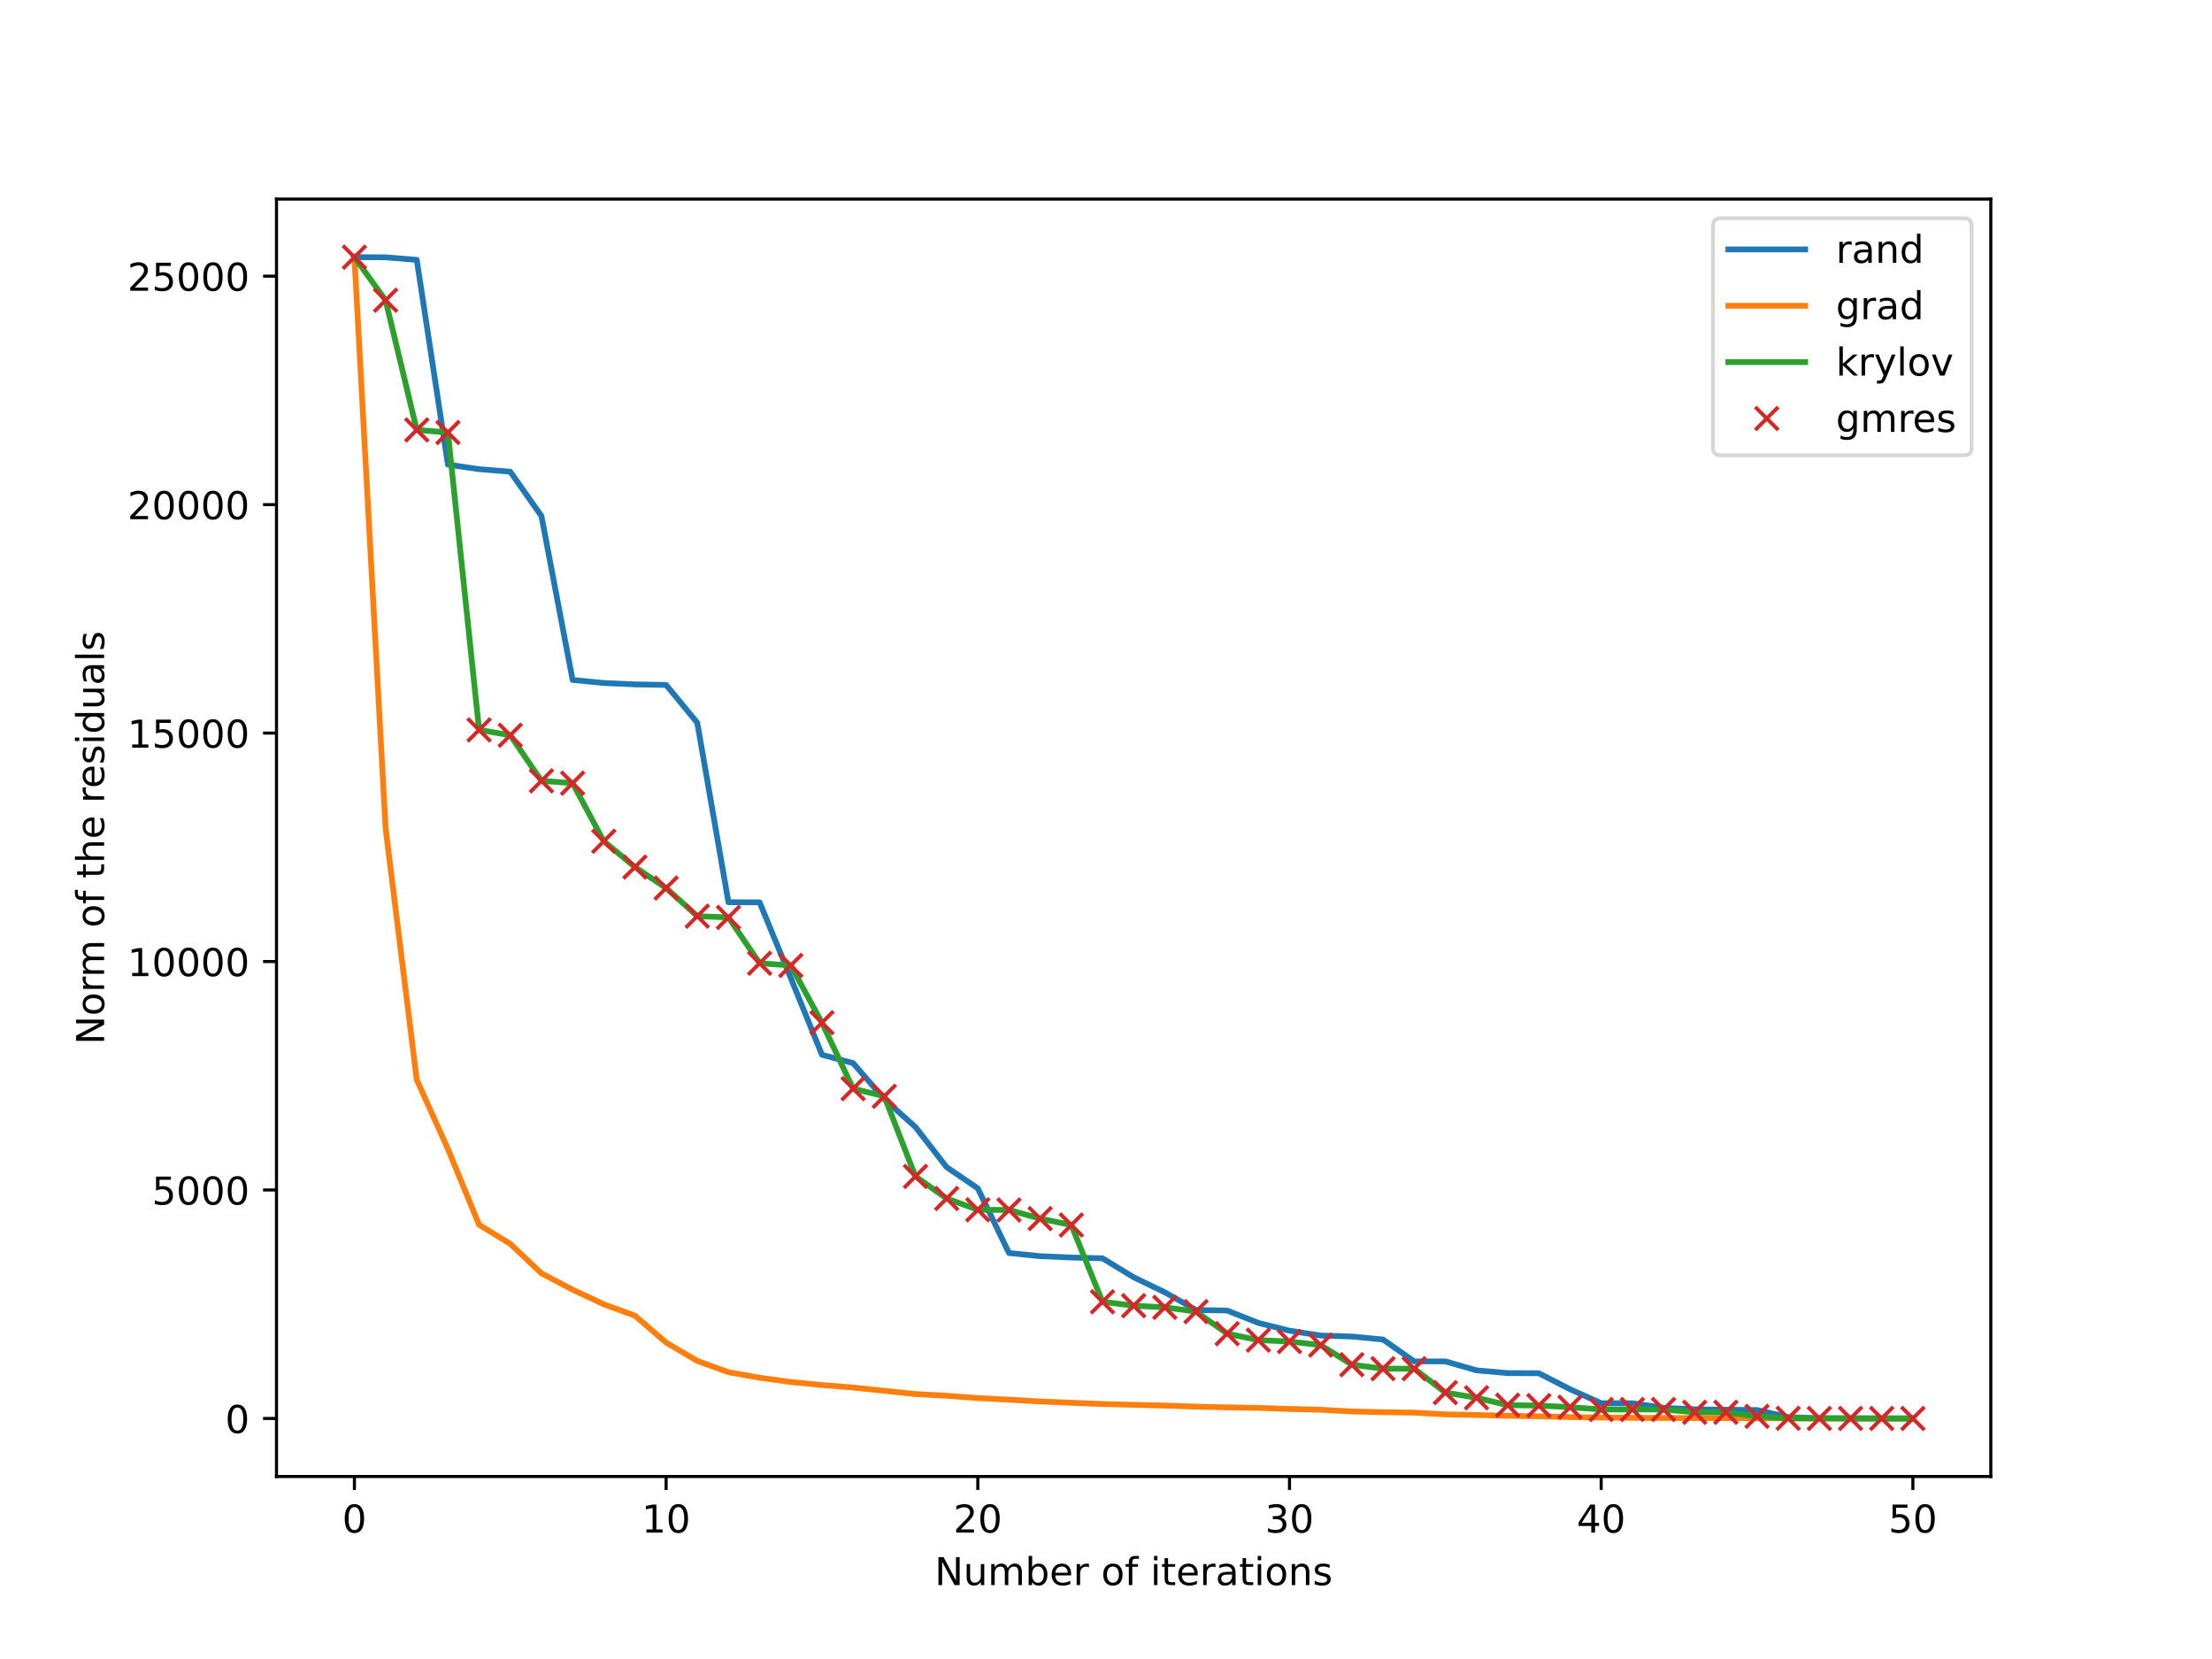
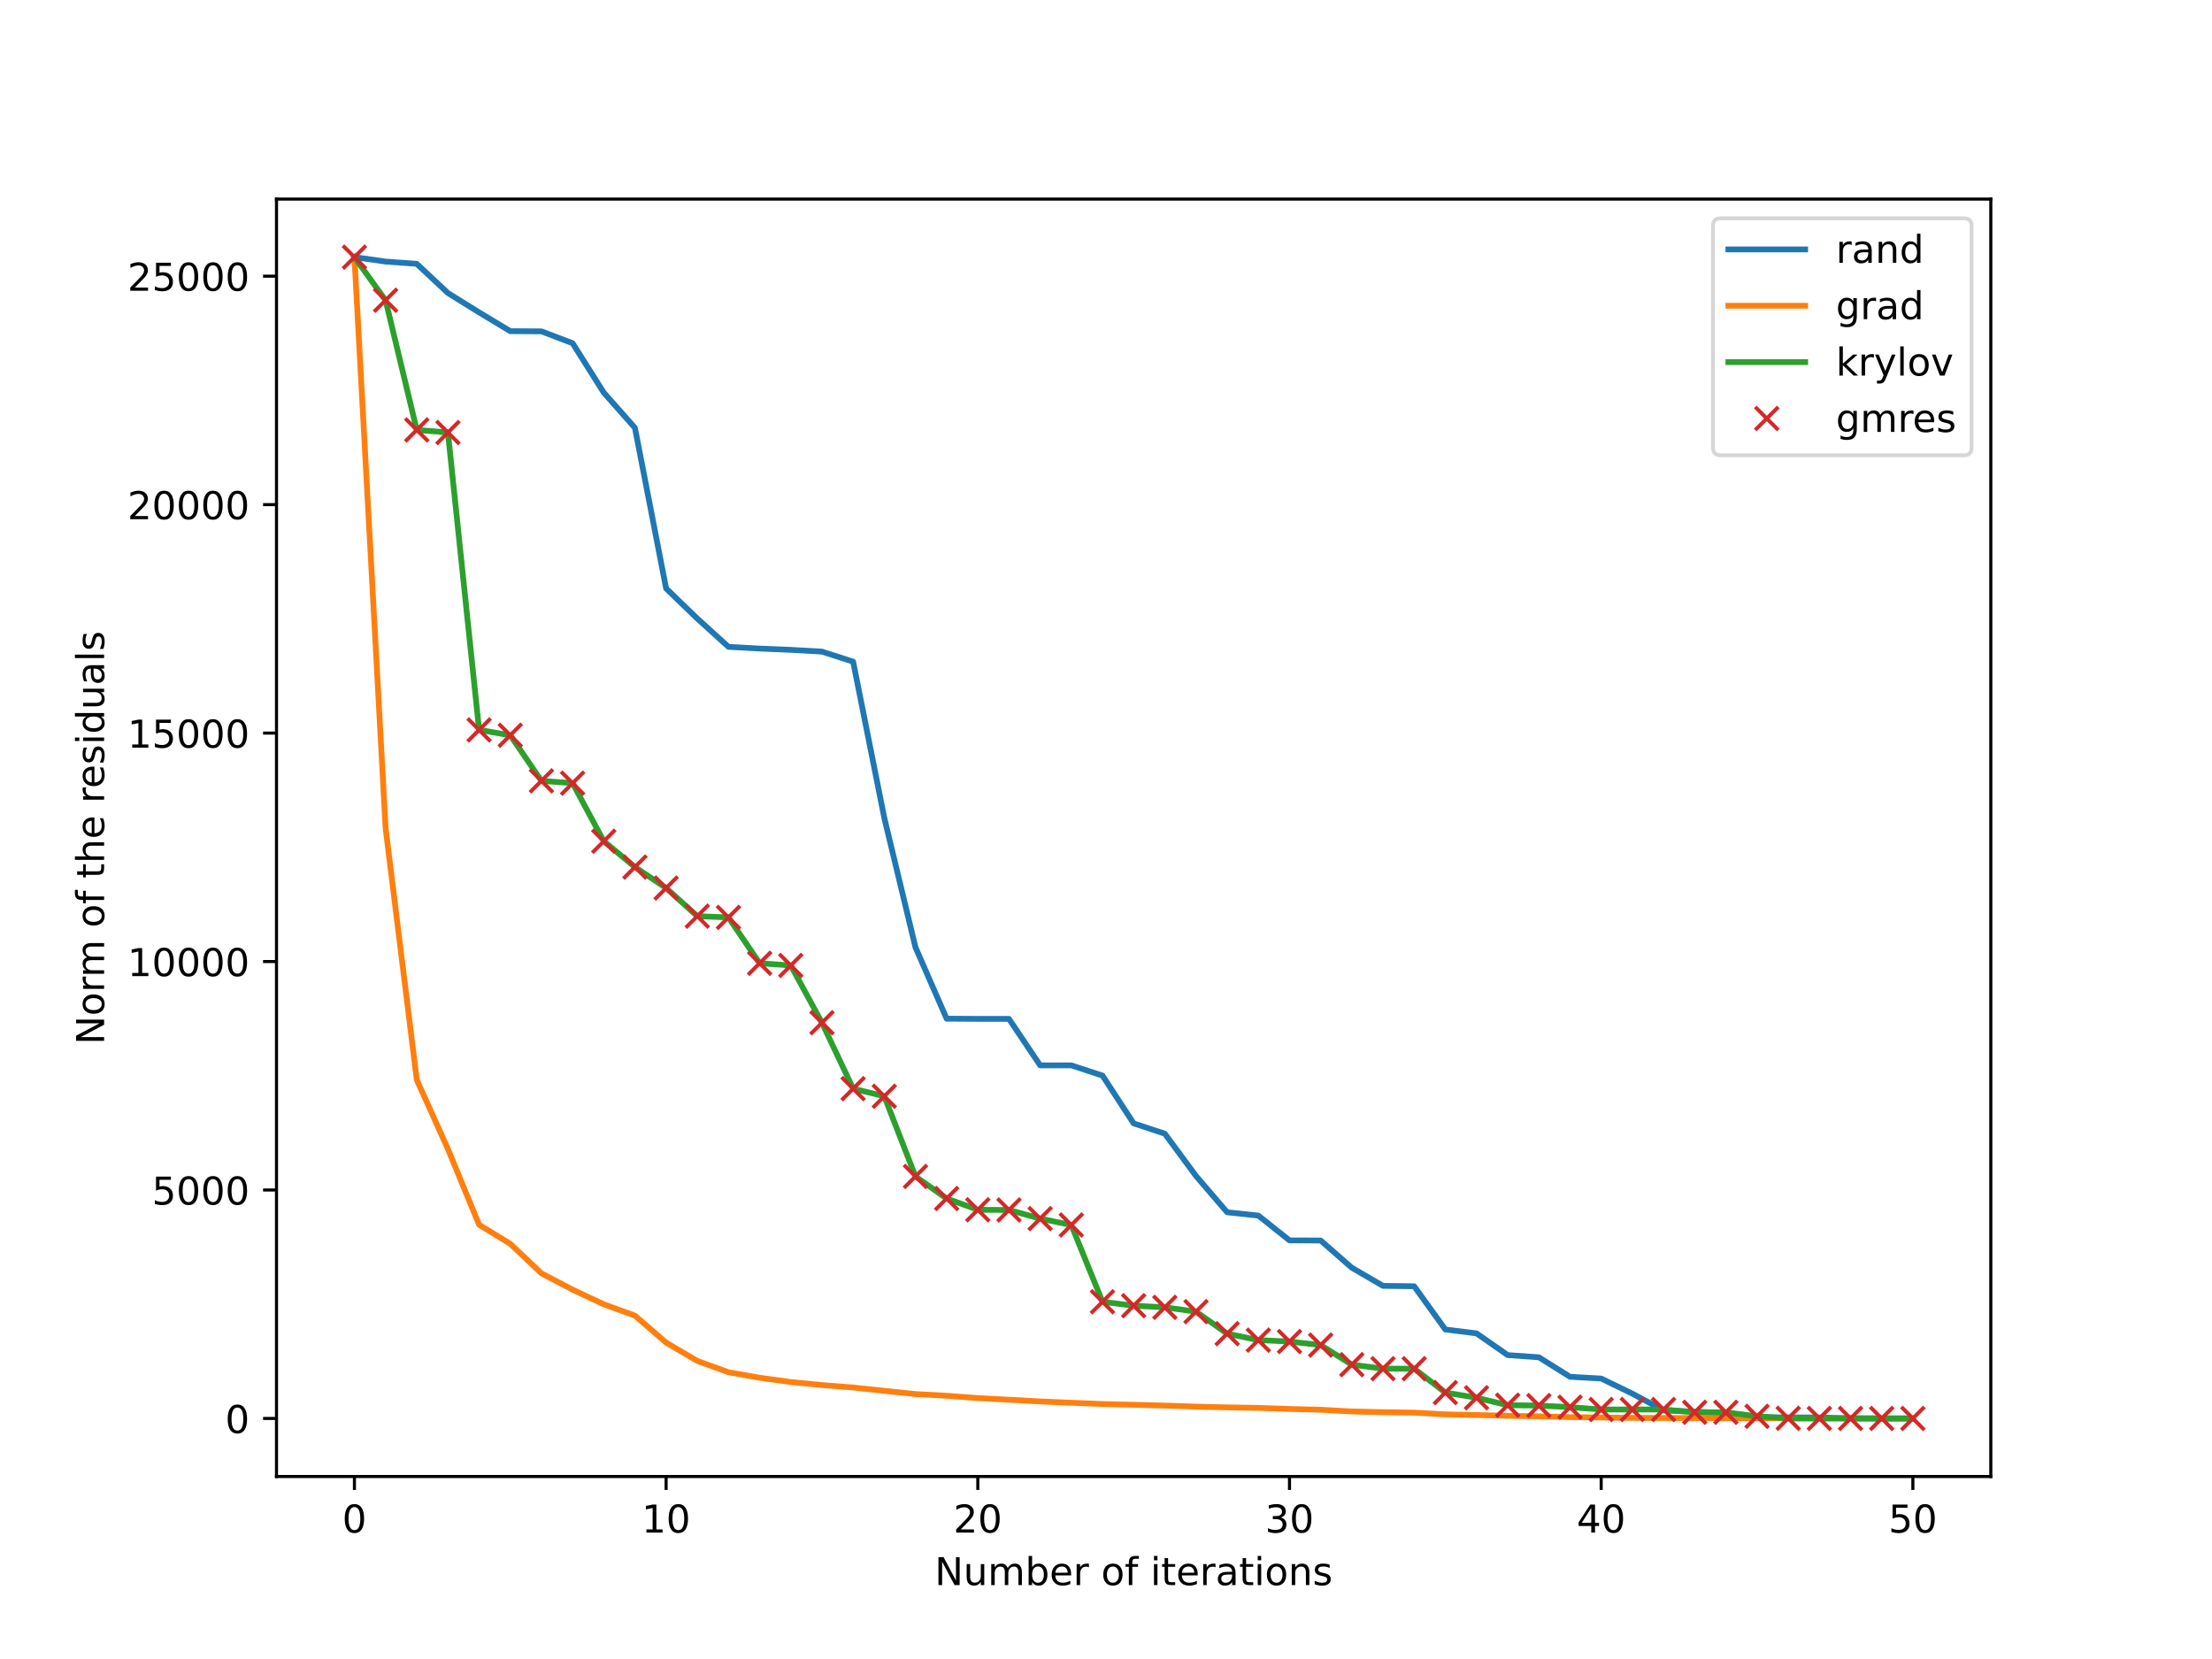
<svg xmlns="http://www.w3.org/2000/svg" xmlns:xlink="http://www.w3.org/1999/xlink" height="432pt" version="1.1" viewBox="0 0 576 432" width="576pt">
  <defs>
    <style type="text/css">*{stroke-linecap:butt;stroke-linejoin:round;}</style>
  </defs>
  <g id="figure_1">
    <g id="patch_1">
      <path d="M 0 432  L 576 432  L 576 0  L 0 0  z " style="fill:#ffffff;" />
    </g>
    <g id="axes_1">
      <g id="patch_2">
        <path d="M 72 384.48  L 518.4 384.48  L 518.4 51.84  L 72 51.84  z " style="fill:#ffffff;" />
      </g>
      <g id="matplotlib.axis_1">
        <g id="xtick_1">
          <g id="line2d_1">
            <defs>
-               <path d="M 0 0  L 0 3.5  " id="mb476e2d92a" style="stroke:#000000;stroke-width:0.8;" />
-             </defs>
-             <g>
-               <use style="stroke:#000000;stroke-width:0.8;" x="92.291" xlink:href="#mb476e2d92a" y="384.48" />
+               <path d="M 0 0  L 0 3.5  " id="m7418f78968" style="stroke:#000000;stroke-width:0.8;" />
+             </defs>
+             <g>
+               <use style="stroke:#000000;stroke-width:0.8;" x="92.291" xlink:href="#m7418f78968" y="384.48" />
            </g>
          </g>
          <g id="text_1">
            <g transform="translate(89.10966 399.0784)scale(0.1 -0.1)">
              <defs>
                <path d="M 2034 4250  Q 1547 4250 1301 3770  Q 1056 3291 1056 2328  Q 1056 1369 1301 889  Q 1547 409 2034 409  Q 2525 409 2770 889  Q 3016 1369 3016 2328  Q 3016 3291 2770 3770  Q 2525 4250 2034 4250  z M 2034 4750  Q 2819 4750 3233 4129  Q 3647 3509 3647 2328  Q 3647 1150 3233 529  Q 2819 -91 2034 -91  Q 1250 -91 836 529  Q 422 1150 422 2328  Q 422 3509 836 4129  Q 1250 4750 2034 4750  z " id="DejaVuSans-30" transform="scale(0.015625)" />
              </defs>
              <use xlink:href="#DejaVuSans-30" />
            </g>
          </g>
        </g>
        <g id="xtick_2">
          <g id="line2d_2">
            <g>
-               <use style="stroke:#000000;stroke-width:0.8;" x="173.455" xlink:href="#mb476e2d92a" y="384.48" />
+               <use style="stroke:#000000;stroke-width:0.8;" x="173.455" xlink:href="#m7418f78968" y="384.48" />
            </g>
          </g>
          <g id="text_2">
            <g transform="translate(167.092 399.0784)scale(0.1 -0.1)">
              <defs>
                <path d="M 794 531  L 1825 531  L 1825 4091  L 703 3866  L 703 4441  L 1819 4666  L 2450 4666  L 2450 531  L 3481 531  L 3481 0  L 794 0  L 794 531  z " id="DejaVuSans-31" transform="scale(0.015625)" />
              </defs>
              <use xlink:href="#DejaVuSans-31" />
              <use x="63.623" xlink:href="#DejaVuSans-30" />
            </g>
          </g>
        </g>
        <g id="xtick_3">
          <g id="line2d_3">
            <g>
-               <use style="stroke:#000000;stroke-width:0.8;" x="254.618" xlink:href="#mb476e2d92a" y="384.48" />
+               <use style="stroke:#000000;stroke-width:0.8;" x="254.618" xlink:href="#m7418f78968" y="384.48" />
            </g>
          </g>
          <g id="text_3">
            <g transform="translate(248.2557 399.0784)scale(0.1 -0.1)">
              <defs>
                <path d="M 1228 531  L 3431 531  L 3431 0  L 469 0  L 469 531  Q 828 903 1448 1529  Q 2069 2156 2228 2338  Q 2531 2678 2651 2914  Q 2772 3150 2772 3378  Q 2772 3750 2511 3984  Q 2250 4219 1831 4219  Q 1534 4219 1204 4116  Q 875 4013 500 3803  L 500 4441  Q 881 4594 1212 4672  Q 1544 4750 1819 4750  Q 2544 4750 2975 4387  Q 3406 4025 3406 3419  Q 3406 3131 3298 2873  Q 3191 2616 2906 2266  Q 2828 2175 2409 1742  Q 1991 1309 1228 531  z " id="DejaVuSans-32" transform="scale(0.015625)" />
              </defs>
              <use xlink:href="#DejaVuSans-32" />
              <use x="63.623" xlink:href="#DejaVuSans-30" />
            </g>
          </g>
        </g>
        <g id="xtick_4">
          <g id="line2d_4">
            <g>
-               <use style="stroke:#000000;stroke-width:0.8;" x="335.782" xlink:href="#mb476e2d92a" y="384.48" />
+               <use style="stroke:#000000;stroke-width:0.8;" x="335.782" xlink:href="#m7418f78968" y="384.48" />
            </g>
          </g>
          <g id="text_4">
            <g transform="translate(329.4193 399.0784)scale(0.1 -0.1)">
              <defs>
                <path d="M 2597 2516  Q 3050 2419 3304 2112  Q 3559 1806 3559 1356  Q 3559 666 3084 287  Q 2609 -91 1734 -91  Q 1441 -91 1130 -33  Q 819 25 488 141  L 488 750  Q 750 597 1062 519  Q 1375 441 1716 441  Q 2309 441 2620 675  Q 2931 909 2931 1356  Q 2931 1769 2642 2001  Q 2353 2234 1838 2234  L 1294 2234  L 1294 2753  L 1863 2753  Q 2328 2753 2575 2939  Q 2822 3125 2822 3475  Q 2822 3834 2567 4026  Q 2313 4219 1838 4219  Q 1578 4219 1281 4162  Q 984 4106 628 3988  L 628 4550  Q 988 4650 1302 4700  Q 1616 4750 1894 4750  Q 2613 4750 3031 4423  Q 3450 4097 3450 3541  Q 3450 3153 3228 2886  Q 3006 2619 2597 2516  z " id="DejaVuSans-33" transform="scale(0.015625)" />
              </defs>
              <use xlink:href="#DejaVuSans-33" />
              <use x="63.623" xlink:href="#DejaVuSans-30" />
            </g>
          </g>
        </g>
        <g id="xtick_5">
          <g id="line2d_5">
            <g>
-               <use style="stroke:#000000;stroke-width:0.8;" x="416.945" xlink:href="#mb476e2d92a" y="384.48" />
+               <use style="stroke:#000000;stroke-width:0.8;" x="416.945" xlink:href="#m7418f78968" y="384.48" />
            </g>
          </g>
          <g id="text_5">
            <g transform="translate(410.583 399.0784)scale(0.1 -0.1)">
              <defs>
                <path d="M 2419 4116  L 825 1625  L 2419 1625  L 2419 4116  z M 2253 4666  L 3047 4666  L 3047 1625  L 3713 1625  L 3713 1100  L 3047 1100  L 3047 0  L 2419 0  L 2419 1100  L 313 1100  L 313 1709  L 2253 4666  z " id="DejaVuSans-34" transform="scale(0.015625)" />
              </defs>
              <use xlink:href="#DejaVuSans-34" />
              <use x="63.623" xlink:href="#DejaVuSans-30" />
            </g>
          </g>
        </g>
        <g id="xtick_6">
          <g id="line2d_6">
            <g>
-               <use style="stroke:#000000;stroke-width:0.8;" x="498.109" xlink:href="#mb476e2d92a" y="384.48" />
+               <use style="stroke:#000000;stroke-width:0.8;" x="498.109" xlink:href="#m7418f78968" y="384.48" />
            </g>
          </g>
          <g id="text_6">
            <g transform="translate(491.7466 399.0784)scale(0.1 -0.1)">
              <defs>
                <path d="M 691 4666  L 3169 4666  L 3169 4134  L 1269 4134  L 1269 2991  Q 1406 3038 1543 3061  Q 1681 3084 1819 3084  Q 2600 3084 3056 2656  Q 3513 2228 3513 1497  Q 3513 744 3044 326  Q 2575 -91 1722 -91  Q 1428 -91 1123 -41  Q 819 9 494 109  L 494 744  Q 775 591 1075 516  Q 1375 441 1709 441  Q 2250 441 2565 725  Q 2881 1009 2881 1497  Q 2881 1984 2565 2268  Q 2250 2553 1709 2553  Q 1456 2553 1204 2497  Q 953 2441 691 2322  L 691 4666  z " id="DejaVuSans-35" transform="scale(0.015625)" />
              </defs>
              <use xlink:href="#DejaVuSans-35" />
              <use x="63.623" xlink:href="#DejaVuSans-30" />
            </g>
          </g>
        </g>
        <g id="text_7">
          <g transform="translate(243.3891 412.7566)scale(0.1 -0.1)">
            <defs>
              <path d="M 628 4666  L 1478 4666  L 3547 763  L 3547 4666  L 4159 4666  L 4159 0  L 3309 0  L 1241 3903  L 1241 0  L 628 0  L 628 4666  z " id="DejaVuSans-4e" transform="scale(0.015625)" />
              <path d="M 544 1381  L 544 3500  L 1119 3500  L 1119 1403  Q 1119 906 1312 657  Q 1506 409 1894 409  Q 2359 409 2629 706  Q 2900 1003 2900 1516  L 2900 3500  L 3475 3500  L 3475 0  L 2900 0  L 2900 538  Q 2691 219 2414 64  Q 2138 -91 1772 -91  Q 1169 -91 856 284  Q 544 659 544 1381  z M 1991 3584  L 1991 3584  z " id="DejaVuSans-75" transform="scale(0.015625)" />
              <path d="M 3328 2828  Q 3544 3216 3844 3400  Q 4144 3584 4550 3584  Q 5097 3584 5394 3201  Q 5691 2819 5691 2113  L 5691 0  L 5113 0  L 5113 2094  Q 5113 2597 4934 2840  Q 4756 3084 4391 3084  Q 3944 3084 3684 2787  Q 3425 2491 3425 1978  L 3425 0  L 2847 0  L 2847 2094  Q 2847 2600 2669 2842  Q 2491 3084 2119 3084  Q 1678 3084 1418 2786  Q 1159 2488 1159 1978  L 1159 0  L 581 0  L 581 3500  L 1159 3500  L 1159 2956  Q 1356 3278 1631 3431  Q 1906 3584 2284 3584  Q 2666 3584 2933 3390  Q 3200 3197 3328 2828  z " id="DejaVuSans-6d" transform="scale(0.015625)" />
              <path d="M 3116 1747  Q 3116 2381 2855 2742  Q 2594 3103 2138 3103  Q 1681 3103 1420 2742  Q 1159 2381 1159 1747  Q 1159 1113 1420 752  Q 1681 391 2138 391  Q 2594 391 2855 752  Q 3116 1113 3116 1747  z M 1159 2969  Q 1341 3281 1617 3432  Q 1894 3584 2278 3584  Q 2916 3584 3314 3078  Q 3713 2572 3713 1747  Q 3713 922 3314 415  Q 2916 -91 2278 -91  Q 1894 -91 1617 61  Q 1341 213 1159 525  L 1159 0  L 581 0  L 581 4863  L 1159 4863  L 1159 2969  z " id="DejaVuSans-62" transform="scale(0.015625)" />
              <path d="M 3597 1894  L 3597 1613  L 953 1613  Q 991 1019 1311 708  Q 1631 397 2203 397  Q 2534 397 2845 478  Q 3156 559 3463 722  L 3463 178  Q 3153 47 2828 -22  Q 2503 -91 2169 -91  Q 1331 -91 842 396  Q 353 884 353 1716  Q 353 2575 817 3079  Q 1281 3584 2069 3584  Q 2775 3584 3186 3129  Q 3597 2675 3597 1894  z M 3022 2063  Q 3016 2534 2758 2815  Q 2500 3097 2075 3097  Q 1594 3097 1305 2825  Q 1016 2553 972 2059  L 3022 2063  z " id="DejaVuSans-65" transform="scale(0.015625)" />
              <path d="M 2631 2963  Q 2534 3019 2420 3045  Q 2306 3072 2169 3072  Q 1681 3072 1420 2755  Q 1159 2438 1159 1844  L 1159 0  L 581 0  L 581 3500  L 1159 3500  L 1159 2956  Q 1341 3275 1631 3429  Q 1922 3584 2338 3584  Q 2397 3584 2469 3576  Q 2541 3569 2628 3553  L 2631 2963  z " id="DejaVuSans-72" transform="scale(0.015625)" />
              <path id="DejaVuSans-20" transform="scale(0.015625)" />
              <path d="M 1959 3097  Q 1497 3097 1228 2736  Q 959 2375 959 1747  Q 959 1119 1226 758  Q 1494 397 1959 397  Q 2419 397 2687 759  Q 2956 1122 2956 1747  Q 2956 2369 2687 2733  Q 2419 3097 1959 3097  z M 1959 3584  Q 2709 3584 3137 3096  Q 3566 2609 3566 1747  Q 3566 888 3137 398  Q 2709 -91 1959 -91  Q 1206 -91 779 398  Q 353 888 353 1747  Q 353 2609 779 3096  Q 1206 3584 1959 3584  z " id="DejaVuSans-6f" transform="scale(0.015625)" />
              <path d="M 2375 4863  L 2375 4384  L 1825 4384  Q 1516 4384 1395 4259  Q 1275 4134 1275 3809  L 1275 3500  L 2222 3500  L 2222 3053  L 1275 3053  L 1275 0  L 697 0  L 697 3053  L 147 3053  L 147 3500  L 697 3500  L 697 3744  Q 697 4328 969 4595  Q 1241 4863 1831 4863  L 2375 4863  z " id="DejaVuSans-66" transform="scale(0.015625)" />
              <path d="M 603 3500  L 1178 3500  L 1178 0  L 603 0  L 603 3500  z M 603 4863  L 1178 4863  L 1178 4134  L 603 4134  L 603 4863  z " id="DejaVuSans-69" transform="scale(0.015625)" />
              <path d="M 1172 4494  L 1172 3500  L 2356 3500  L 2356 3053  L 1172 3053  L 1172 1153  Q 1172 725 1289 603  Q 1406 481 1766 481  L 2356 481  L 2356 0  L 1766 0  Q 1100 0 847 248  Q 594 497 594 1153  L 594 3053  L 172 3053  L 172 3500  L 594 3500  L 594 4494  L 1172 4494  z " id="DejaVuSans-74" transform="scale(0.015625)" />
              <path d="M 2194 1759  Q 1497 1759 1228 1600  Q 959 1441 959 1056  Q 959 750 1161 570  Q 1363 391 1709 391  Q 2188 391 2477 730  Q 2766 1069 2766 1631  L 2766 1759  L 2194 1759  z M 3341 1997  L 3341 0  L 2766 0  L 2766 531  Q 2569 213 2275 61  Q 1981 -91 1556 -91  Q 1019 -91 701 211  Q 384 513 384 1019  Q 384 1609 779 1909  Q 1175 2209 1959 2209  L 2766 2209  L 2766 2266  Q 2766 2663 2505 2880  Q 2244 3097 1772 3097  Q 1472 3097 1187 3025  Q 903 2953 641 2809  L 641 3341  Q 956 3463 1253 3523  Q 1550 3584 1831 3584  Q 2591 3584 2966 3190  Q 3341 2797 3341 1997  z " id="DejaVuSans-61" transform="scale(0.015625)" />
              <path d="M 3513 2113  L 3513 0  L 2938 0  L 2938 2094  Q 2938 2591 2744 2837  Q 2550 3084 2163 3084  Q 1697 3084 1428 2787  Q 1159 2491 1159 1978  L 1159 0  L 581 0  L 581 3500  L 1159 3500  L 1159 2956  Q 1366 3272 1645 3428  Q 1925 3584 2291 3584  Q 2894 3584 3203 3211  Q 3513 2838 3513 2113  z " id="DejaVuSans-6e" transform="scale(0.015625)" />
              <path d="M 2834 3397  L 2834 2853  Q 2591 2978 2328 3040  Q 2066 3103 1784 3103  Q 1356 3103 1142 2972  Q 928 2841 928 2578  Q 928 2378 1081 2264  Q 1234 2150 1697 2047  L 1894 2003  Q 2506 1872 2764 1633  Q 3022 1394 3022 966  Q 3022 478 2636 193  Q 2250 -91 1575 -91  Q 1294 -91 989 -36  Q 684 19 347 128  L 347 722  Q 666 556 975 473  Q 1284 391 1588 391  Q 1994 391 2212 530  Q 2431 669 2431 922  Q 2431 1156 2273 1281  Q 2116 1406 1581 1522  L 1381 1569  Q 847 1681 609 1914  Q 372 2147 372 2553  Q 372 3047 722 3315  Q 1072 3584 1716 3584  Q 2034 3584 2315 3537  Q 2597 3491 2834 3397  z " id="DejaVuSans-73" transform="scale(0.015625)" />
            </defs>
            <use xlink:href="#DejaVuSans-4e" />
            <use x="74.805" xlink:href="#DejaVuSans-75" />
            <use x="138.184" xlink:href="#DejaVuSans-6d" />
            <use x="235.596" xlink:href="#DejaVuSans-62" />
            <use x="299.072" xlink:href="#DejaVuSans-65" />
            <use x="360.596" xlink:href="#DejaVuSans-72" />
            <use x="401.709" xlink:href="#DejaVuSans-20" />
            <use x="433.496" xlink:href="#DejaVuSans-6f" />
            <use x="494.678" xlink:href="#DejaVuSans-66" />
            <use x="529.883" xlink:href="#DejaVuSans-20" />
            <use x="561.67" xlink:href="#DejaVuSans-69" />
            <use x="589.453" xlink:href="#DejaVuSans-74" />
            <use x="628.662" xlink:href="#DejaVuSans-65" />
            <use x="690.186" xlink:href="#DejaVuSans-72" />
            <use x="731.299" xlink:href="#DejaVuSans-61" />
            <use x="792.578" xlink:href="#DejaVuSans-74" />
            <use x="831.787" xlink:href="#DejaVuSans-69" />
            <use x="859.57" xlink:href="#DejaVuSans-6f" />
            <use x="920.752" xlink:href="#DejaVuSans-6e" />
            <use x="984.131" xlink:href="#DejaVuSans-73" />
          </g>
        </g>
      </g>
      <g id="matplotlib.axis_2">
        <g id="ytick_1">
          <g id="line2d_7">
            <defs>
-               <path d="M 0 0  L -3.5 0  " id="m3600cdb260" style="stroke:#000000;stroke-width:0.8;" />
-             </defs>
-             <g>
-               <use style="stroke:#000000;stroke-width:0.8;" x="72" xlink:href="#m3600cdb260" y="369.36" />
+               <path d="M 0 0  L -3.5 0  " id="maf5e8dc23f" style="stroke:#000000;stroke-width:0.8;" />
+             </defs>
+             <g>
+               <use style="stroke:#000000;stroke-width:0.8;" x="72" xlink:href="#maf5e8dc23f" y="369.36" />
            </g>
          </g>
          <g id="text_8">
            <g transform="translate(58.6375 373.1592)scale(0.1 -0.1)">
              <use xlink:href="#DejaVuSans-30" />
            </g>
          </g>
        </g>
        <g id="ytick_2">
          <g id="line2d_8">
            <g>
-               <use style="stroke:#000000;stroke-width:0.8;" x="72" xlink:href="#m3600cdb260" y="309.87" />
+               <use style="stroke:#000000;stroke-width:0.8;" x="72" xlink:href="#maf5e8dc23f" y="309.87" />
            </g>
          </g>
          <g id="text_9">
            <g transform="translate(39.55 313.6691)scale(0.1 -0.1)">
              <use xlink:href="#DejaVuSans-35" />
              <use x="63.623" xlink:href="#DejaVuSans-30" />
              <use x="127.246" xlink:href="#DejaVuSans-30" />
              <use x="190.869" xlink:href="#DejaVuSans-30" />
            </g>
          </g>
        </g>
        <g id="ytick_3">
          <g id="line2d_9">
            <g>
-               <use style="stroke:#000000;stroke-width:0.8;" x="72" xlink:href="#m3600cdb260" y="250.38" />
+               <use style="stroke:#000000;stroke-width:0.8;" x="72" xlink:href="#maf5e8dc23f" y="250.38" />
            </g>
          </g>
          <g id="text_10">
            <g transform="translate(33.1875 254.179)scale(0.1 -0.1)">
              <use xlink:href="#DejaVuSans-31" />
              <use x="63.623" xlink:href="#DejaVuSans-30" />
              <use x="127.246" xlink:href="#DejaVuSans-30" />
              <use x="190.869" xlink:href="#DejaVuSans-30" />
              <use x="254.492" xlink:href="#DejaVuSans-30" />
            </g>
          </g>
        </g>
        <g id="ytick_4">
          <g id="line2d_10">
            <g>
-               <use style="stroke:#000000;stroke-width:0.8;" x="72" xlink:href="#m3600cdb260" y="190.89" />
+               <use style="stroke:#000000;stroke-width:0.8;" x="72" xlink:href="#maf5e8dc23f" y="190.89" />
            </g>
          </g>
          <g id="text_11">
            <g transform="translate(33.1875 194.6889)scale(0.1 -0.1)">
              <use xlink:href="#DejaVuSans-31" />
              <use x="63.623" xlink:href="#DejaVuSans-35" />
              <use x="127.246" xlink:href="#DejaVuSans-30" />
              <use x="190.869" xlink:href="#DejaVuSans-30" />
              <use x="254.492" xlink:href="#DejaVuSans-30" />
            </g>
          </g>
        </g>
        <g id="ytick_5">
          <g id="line2d_11">
            <g>
-               <use style="stroke:#000000;stroke-width:0.8;" x="72" xlink:href="#m3600cdb260" y="131.4" />
+               <use style="stroke:#000000;stroke-width:0.8;" x="72" xlink:href="#maf5e8dc23f" y="131.4" />
            </g>
          </g>
          <g id="text_12">
            <g transform="translate(33.1875 135.1988)scale(0.1 -0.1)">
              <use xlink:href="#DejaVuSans-32" />
              <use x="63.623" xlink:href="#DejaVuSans-30" />
              <use x="127.246" xlink:href="#DejaVuSans-30" />
              <use x="190.869" xlink:href="#DejaVuSans-30" />
              <use x="254.492" xlink:href="#DejaVuSans-30" />
            </g>
          </g>
        </g>
        <g id="ytick_6">
          <g id="line2d_12">
            <g>
-               <use style="stroke:#000000;stroke-width:0.8;" x="72" xlink:href="#m3600cdb260" y="71.909" />
+               <use style="stroke:#000000;stroke-width:0.8;" x="72" xlink:href="#maf5e8dc23f" y="71.909" />
            </g>
          </g>
          <g id="text_13">
            <g transform="translate(33.1875 75.70866)scale(0.1 -0.1)">
              <use xlink:href="#DejaVuSans-32" />
              <use x="63.623" xlink:href="#DejaVuSans-35" />
              <use x="127.246" xlink:href="#DejaVuSans-30" />
              <use x="190.869" xlink:href="#DejaVuSans-30" />
              <use x="254.492" xlink:href="#DejaVuSans-30" />
            </g>
          </g>
        </g>
        <g id="text_14">
          <g transform="translate(27.10781 272.0045)rotate(-90)scale(0.1 -0.1)">
            <defs>
              <path d="M 3513 2113  L 3513 0  L 2938 0  L 2938 2094  Q 2938 2591 2744 2837  Q 2550 3084 2163 3084  Q 1697 3084 1428 2787  Q 1159 2491 1159 1978  L 1159 0  L 581 0  L 581 4863  L 1159 4863  L 1159 2956  Q 1366 3272 1645 3428  Q 1925 3584 2291 3584  Q 2894 3584 3203 3211  Q 3513 2838 3513 2113  z " id="DejaVuSans-68" transform="scale(0.015625)" />
              <path d="M 2906 2969  L 2906 4863  L 3481 4863  L 3481 0  L 2906 0  L 2906 525  Q 2725 213 2448 61  Q 2172 -91 1784 -91  Q 1150 -91 751 415  Q 353 922 353 1747  Q 353 2572 751 3078  Q 1150 3584 1784 3584  Q 2172 3584 2448 3432  Q 2725 3281 2906 2969  z M 947 1747  Q 947 1113 1208 752  Q 1469 391 1925 391  Q 2381 391 2643 752  Q 2906 1113 2906 1747  Q 2906 2381 2643 2742  Q 2381 3103 1925 3103  Q 1469 3103 1208 2742  Q 947 2381 947 1747  z " id="DejaVuSans-64" transform="scale(0.015625)" />
              <path d="M 603 4863  L 1178 4863  L 1178 0  L 603 0  L 603 4863  z " id="DejaVuSans-6c" transform="scale(0.015625)" />
            </defs>
            <use xlink:href="#DejaVuSans-4e" />
            <use x="74.805" xlink:href="#DejaVuSans-6f" />
            <use x="135.986" xlink:href="#DejaVuSans-72" />
            <use x="175.35" xlink:href="#DejaVuSans-6d" />
            <use x="272.762" xlink:href="#DejaVuSans-20" />
            <use x="304.549" xlink:href="#DejaVuSans-6f" />
            <use x="365.73" xlink:href="#DejaVuSans-66" />
            <use x="400.936" xlink:href="#DejaVuSans-20" />
            <use x="432.723" xlink:href="#DejaVuSans-74" />
            <use x="471.932" xlink:href="#DejaVuSans-68" />
            <use x="535.311" xlink:href="#DejaVuSans-65" />
            <use x="596.834" xlink:href="#DejaVuSans-20" />
            <use x="628.621" xlink:href="#DejaVuSans-72" />
            <use x="667.484" xlink:href="#DejaVuSans-65" />
            <use x="729.008" xlink:href="#DejaVuSans-73" />
            <use x="781.107" xlink:href="#DejaVuSans-69" />
            <use x="808.891" xlink:href="#DejaVuSans-64" />
            <use x="872.367" xlink:href="#DejaVuSans-75" />
            <use x="935.746" xlink:href="#DejaVuSans-61" />
            <use x="997.025" xlink:href="#DejaVuSans-6c" />
            <use x="1024.809" xlink:href="#DejaVuSans-73" />
          </g>
        </g>
      </g>
      <g id="line2d_13">
-         <path clip-path="url(#p8746eb2e55)" d="M 92.291 66.96  L 100.407 67.005  L 108.524 67.669  L 116.64 120.985  L 124.756 122.169  L 132.873 122.83  L 140.989 134.368  L 149.105 177.053  L 157.222 177.851  L 165.338 178.212  L 173.455 178.352  L 181.571 188.206  L 189.687 234.936  L 197.804 234.973  L 205.92 254.683  L 214.036 274.666  L 222.153 276.838  L 230.269 286.216  L 238.385 293.477  L 246.502 303.929  L 254.618 309.451  L 262.735 326.279  L 270.851 327.105  L 278.967 327.458  L 287.084 327.658  L 295.2 332.596  L 303.316 336.516  L 311.433 341.122  L 319.549 341.267  L 327.665 344.484  L 335.782 346.51  L 343.898 347.777  L 352.015 348.033  L 360.131 348.802  L 368.247 354.498  L 376.364 354.5  L 384.48 356.839  L 392.596 357.553  L 400.713 357.592  L 408.829 361.756  L 416.945 365.396  L 425.062 365.403  L 433.178 366.594  L 441.295 366.987  L 449.411 367.092  L 457.527 367.171  L 465.644 369.018  L 473.76 369.292  L 481.876 369.319  L 489.993 369.36  L 498.109 369.36  " style="fill:none;stroke:#1f77b4;stroke-linecap:square;stroke-width:1.5;" />
+         <path clip-path="url(#pbd063b8279)" d="M 92.291 66.96  L 100.407 68.112  L 108.524 68.699  L 116.64 76.307  L 124.756 81.347  L 132.873 86.236  L 140.989 86.287  L 149.105 89.372  L 157.222 102.244  L 165.338 111.409  L 173.455 153.237  L 181.571 161.069  L 189.687 168.435  L 197.804 168.885  L 205.92 169.218  L 214.036 169.678  L 222.153 172.294  L 230.269 212.974  L 238.385 246.677  L 246.502 265.262  L 254.618 265.309  L 262.735 265.315  L 270.851 277.413  L 278.967 277.422  L 287.084 280.075  L 295.2 292.531  L 303.316 295.21  L 311.433 306.216  L 319.549 315.679  L 327.665 316.536  L 335.782 322.991  L 343.898 323.025  L 352.015 330.121  L 360.131 334.836  L 368.247 334.938  L 376.364 346.2  L 384.48 347.207  L 392.596 352.86  L 400.713 353.432  L 408.829 358.514  L 416.945 358.968  L 425.062 362.904  L 433.178 367.256  L 441.295 367.627  L 449.411 367.926  L 457.527 369.062  L 465.644 369.091  L 473.76 369.111  L 481.876 369.318  L 489.993 369.36  L 498.109 369.36  " style="fill:none;stroke:#1f77b4;stroke-linecap:square;stroke-width:1.5;" />
      </g>
      <g id="line2d_14">
-         <path clip-path="url(#p8746eb2e55)" d="M 92.291 66.96  L 100.407 215.628  L 108.524 281.173  L 116.64 299.203  L 124.756 318.926  L 132.873 323.887  L 140.989 331.574  L 149.105 335.824  L 157.222 339.635  L 165.338 342.589  L 173.455 349.61  L 181.571 354.382  L 189.687 357.324  L 197.804 358.756  L 205.92 359.879  L 214.036 360.663  L 222.153 361.306  L 230.269 362.164  L 238.385 363.01  L 246.502 363.456  L 254.618 364.052  L 262.735 364.483  L 270.851 364.929  L 278.967 365.276  L 287.084 365.603  L 295.2 365.805  L 303.316 366.01  L 311.433 366.282  L 319.549 366.473  L 327.665 366.609  L 335.782 366.895  L 343.898 367.094  L 352.015 367.541  L 360.131 367.729  L 368.247 367.844  L 376.364 368.301  L 384.48 368.461  L 392.596 368.666  L 400.713 368.805  L 408.829 369.02  L 416.945 369.114  L 425.062 369.202  L 433.178 369.24  L 441.295 369.253  L 449.411 369.275  L 457.527 369.324  L 465.644 369.327  L 473.76 369.355  L 481.876 369.359  L 489.993 369.36  L 498.109 369.36  " style="fill:none;stroke:#ff7f0e;stroke-linecap:square;stroke-width:1.5;" />
+         <path clip-path="url(#pbd063b8279)" d="M 92.291 66.96  L 100.407 215.628  L 108.524 281.173  L 116.64 299.203  L 124.756 318.926  L 132.873 323.887  L 140.989 331.574  L 149.105 335.824  L 157.222 339.635  L 165.338 342.589  L 173.455 349.61  L 181.571 354.382  L 189.687 357.324  L 197.804 358.756  L 205.92 359.879  L 214.036 360.663  L 222.153 361.306  L 230.269 362.164  L 238.385 363.01  L 246.502 363.456  L 254.618 364.052  L 262.735 364.483  L 270.851 364.929  L 278.967 365.276  L 287.084 365.603  L 295.2 365.805  L 303.316 366.01  L 311.433 366.282  L 319.549 366.473  L 327.665 366.609  L 335.782 366.895  L 343.898 367.094  L 352.015 367.541  L 360.131 367.729  L 368.247 367.844  L 376.364 368.301  L 384.48 368.461  L 392.596 368.666  L 400.713 368.805  L 408.829 369.02  L 416.945 369.114  L 425.062 369.202  L 433.178 369.24  L 441.295 369.253  L 449.411 369.275  L 457.527 369.324  L 465.644 369.327  L 473.76 369.355  L 481.876 369.359  L 489.993 369.36  L 498.109 369.36  " style="fill:none;stroke:#ff7f0e;stroke-linecap:square;stroke-width:1.5;" />
      </g>
      <g id="line2d_15">
-         <path clip-path="url(#p8746eb2e55)" d="M 92.291 66.96  L 100.407 78.183  L 108.524 111.953  L 116.64 112.626  L 124.756 190.071  L 132.873 191.455  L 140.989 203.333  L 149.105 203.934  L 157.222 219.055  L 165.338 225.774  L 173.455 231.244  L 181.571 238.569  L 189.687 238.888  L 197.804 250.822  L 205.92 251.403  L 214.036 266.314  L 222.153 283.486  L 230.269 285.46  L 238.385 306.343  L 246.502 312.091  L 254.618 315.026  L 262.735 315.073  L 270.851 317.324  L 278.967 318.99  L 287.084 338.981  L 295.2 340  L 303.316 340.426  L 311.433 341.547  L 319.549 347.283  L 327.665 348.964  L 335.782 349.333  L 343.898 350.258  L 352.015 355.358  L 360.131 356.402  L 368.247 356.402  L 376.364 362.622  L 384.48 363.971  L 392.596 365.905  L 400.713 366.008  L 408.829 366.426  L 416.945 367.024  L 425.062 367.027  L 433.178 367.035  L 441.295 367.756  L 449.411 367.76  L 457.527 368.808  L 465.644 369.319  L 473.76 369.353  L 481.876 369.357  L 489.993 369.36  L 498.109 369.36  " style="fill:none;stroke:#2ca02c;stroke-linecap:square;stroke-width:1.5;" />
+         <path clip-path="url(#pbd063b8279)" d="M 92.291 66.96  L 100.407 78.183  L 108.524 111.953  L 116.64 112.626  L 124.756 190.071  L 132.873 191.455  L 140.989 203.333  L 149.105 203.934  L 157.222 219.055  L 165.338 225.774  L 173.455 231.244  L 181.571 238.569  L 189.687 238.888  L 197.804 250.822  L 205.92 251.403  L 214.036 266.314  L 222.153 283.486  L 230.269 285.46  L 238.385 306.343  L 246.502 312.091  L 254.618 315.026  L 262.735 315.073  L 270.851 317.324  L 278.967 318.99  L 287.084 338.981  L 295.2 340  L 303.316 340.426  L 311.433 341.547  L 319.549 347.283  L 327.665 348.964  L 335.782 349.333  L 343.898 350.258  L 352.015 355.358  L 360.131 356.402  L 368.247 356.402  L 376.364 362.622  L 384.48 363.971  L 392.596 365.905  L 400.713 366.008  L 408.829 366.426  L 416.945 367.024  L 425.062 367.027  L 433.178 367.035  L 441.295 367.756  L 449.411 367.76  L 457.527 368.808  L 465.644 369.319  L 473.76 369.353  L 481.876 369.357  L 489.993 369.36  L 498.109 369.36  " style="fill:none;stroke:#2ca02c;stroke-linecap:square;stroke-width:1.5;" />
      </g>
      <g id="line2d_16">
        <defs>
-           <path d="M -3 3  L 3 -3  M -3 -3  L 3 3  " id="m1e369f9e51" style="stroke:#d62728;" />
+           <path d="M -3 3  L 3 -3  M -3 -3  L 3 3  " id="mb717958a85" style="stroke:#d62728;" />
        </defs>
-         <g clip-path="url(#p8746eb2e55)">
-           <use style="fill:#d62728;stroke:#d62728;" x="92.291" xlink:href="#m1e369f9e51" y="66.96" />
-           <use style="fill:#d62728;stroke:#d62728;" x="100.407" xlink:href="#m1e369f9e51" y="78.183" />
-           <use style="fill:#d62728;stroke:#d62728;" x="108.524" xlink:href="#m1e369f9e51" y="111.953" />
-           <use style="fill:#d62728;stroke:#d62728;" x="116.64" xlink:href="#m1e369f9e51" y="112.626" />
-           <use style="fill:#d62728;stroke:#d62728;" x="124.756" xlink:href="#m1e369f9e51" y="190.071" />
-           <use style="fill:#d62728;stroke:#d62728;" x="132.873" xlink:href="#m1e369f9e51" y="191.455" />
-           <use style="fill:#d62728;stroke:#d62728;" x="140.989" xlink:href="#m1e369f9e51" y="203.333" />
-           <use style="fill:#d62728;stroke:#d62728;" x="149.105" xlink:href="#m1e369f9e51" y="203.934" />
-           <use style="fill:#d62728;stroke:#d62728;" x="157.222" xlink:href="#m1e369f9e51" y="219.055" />
-           <use style="fill:#d62728;stroke:#d62728;" x="165.338" xlink:href="#m1e369f9e51" y="225.774" />
-           <use style="fill:#d62728;stroke:#d62728;" x="173.455" xlink:href="#m1e369f9e51" y="231.244" />
-           <use style="fill:#d62728;stroke:#d62728;" x="181.571" xlink:href="#m1e369f9e51" y="238.569" />
-           <use style="fill:#d62728;stroke:#d62728;" x="189.687" xlink:href="#m1e369f9e51" y="238.888" />
-           <use style="fill:#d62728;stroke:#d62728;" x="197.804" xlink:href="#m1e369f9e51" y="250.822" />
-           <use style="fill:#d62728;stroke:#d62728;" x="205.92" xlink:href="#m1e369f9e51" y="251.403" />
-           <use style="fill:#d62728;stroke:#d62728;" x="214.036" xlink:href="#m1e369f9e51" y="266.314" />
-           <use style="fill:#d62728;stroke:#d62728;" x="222.153" xlink:href="#m1e369f9e51" y="283.486" />
-           <use style="fill:#d62728;stroke:#d62728;" x="230.269" xlink:href="#m1e369f9e51" y="285.46" />
-           <use style="fill:#d62728;stroke:#d62728;" x="238.385" xlink:href="#m1e369f9e51" y="306.343" />
-           <use style="fill:#d62728;stroke:#d62728;" x="246.502" xlink:href="#m1e369f9e51" y="312.091" />
-           <use style="fill:#d62728;stroke:#d62728;" x="254.618" xlink:href="#m1e369f9e51" y="315.026" />
-           <use style="fill:#d62728;stroke:#d62728;" x="262.735" xlink:href="#m1e369f9e51" y="315.073" />
-           <use style="fill:#d62728;stroke:#d62728;" x="270.851" xlink:href="#m1e369f9e51" y="317.324" />
-           <use style="fill:#d62728;stroke:#d62728;" x="278.967" xlink:href="#m1e369f9e51" y="318.99" />
-           <use style="fill:#d62728;stroke:#d62728;" x="287.084" xlink:href="#m1e369f9e51" y="338.981" />
-           <use style="fill:#d62728;stroke:#d62728;" x="295.2" xlink:href="#m1e369f9e51" y="340" />
-           <use style="fill:#d62728;stroke:#d62728;" x="303.316" xlink:href="#m1e369f9e51" y="340.426" />
-           <use style="fill:#d62728;stroke:#d62728;" x="311.433" xlink:href="#m1e369f9e51" y="341.547" />
-           <use style="fill:#d62728;stroke:#d62728;" x="319.549" xlink:href="#m1e369f9e51" y="347.283" />
-           <use style="fill:#d62728;stroke:#d62728;" x="327.665" xlink:href="#m1e369f9e51" y="348.964" />
-           <use style="fill:#d62728;stroke:#d62728;" x="335.782" xlink:href="#m1e369f9e51" y="349.333" />
-           <use style="fill:#d62728;stroke:#d62728;" x="343.898" xlink:href="#m1e369f9e51" y="350.258" />
-           <use style="fill:#d62728;stroke:#d62728;" x="352.015" xlink:href="#m1e369f9e51" y="355.358" />
-           <use style="fill:#d62728;stroke:#d62728;" x="360.131" xlink:href="#m1e369f9e51" y="356.402" />
-           <use style="fill:#d62728;stroke:#d62728;" x="368.247" xlink:href="#m1e369f9e51" y="356.402" />
-           <use style="fill:#d62728;stroke:#d62728;" x="376.364" xlink:href="#m1e369f9e51" y="362.622" />
-           <use style="fill:#d62728;stroke:#d62728;" x="384.48" xlink:href="#m1e369f9e51" y="363.971" />
-           <use style="fill:#d62728;stroke:#d62728;" x="392.596" xlink:href="#m1e369f9e51" y="365.905" />
-           <use style="fill:#d62728;stroke:#d62728;" x="400.713" xlink:href="#m1e369f9e51" y="366.008" />
-           <use style="fill:#d62728;stroke:#d62728;" x="408.829" xlink:href="#m1e369f9e51" y="366.426" />
-           <use style="fill:#d62728;stroke:#d62728;" x="416.945" xlink:href="#m1e369f9e51" y="367.024" />
-           <use style="fill:#d62728;stroke:#d62728;" x="425.062" xlink:href="#m1e369f9e51" y="367.027" />
-           <use style="fill:#d62728;stroke:#d62728;" x="433.178" xlink:href="#m1e369f9e51" y="367.035" />
-           <use style="fill:#d62728;stroke:#d62728;" x="441.295" xlink:href="#m1e369f9e51" y="367.756" />
-           <use style="fill:#d62728;stroke:#d62728;" x="449.411" xlink:href="#m1e369f9e51" y="367.76" />
-           <use style="fill:#d62728;stroke:#d62728;" x="457.527" xlink:href="#m1e369f9e51" y="368.808" />
-           <use style="fill:#d62728;stroke:#d62728;" x="465.644" xlink:href="#m1e369f9e51" y="369.319" />
-           <use style="fill:#d62728;stroke:#d62728;" x="473.76" xlink:href="#m1e369f9e51" y="369.353" />
-           <use style="fill:#d62728;stroke:#d62728;" x="481.876" xlink:href="#m1e369f9e51" y="369.357" />
-           <use style="fill:#d62728;stroke:#d62728;" x="489.993" xlink:href="#m1e369f9e51" y="369.36" />
-           <use style="fill:#d62728;stroke:#d62728;" x="498.109" xlink:href="#m1e369f9e51" y="369.36" />
+         <g clip-path="url(#pbd063b8279)">
+           <use style="fill:#d62728;stroke:#d62728;" x="92.291" xlink:href="#mb717958a85" y="66.96" />
+           <use style="fill:#d62728;stroke:#d62728;" x="100.407" xlink:href="#mb717958a85" y="78.183" />
+           <use style="fill:#d62728;stroke:#d62728;" x="108.524" xlink:href="#mb717958a85" y="111.953" />
+           <use style="fill:#d62728;stroke:#d62728;" x="116.64" xlink:href="#mb717958a85" y="112.626" />
+           <use style="fill:#d62728;stroke:#d62728;" x="124.756" xlink:href="#mb717958a85" y="190.071" />
+           <use style="fill:#d62728;stroke:#d62728;" x="132.873" xlink:href="#mb717958a85" y="191.455" />
+           <use style="fill:#d62728;stroke:#d62728;" x="140.989" xlink:href="#mb717958a85" y="203.333" />
+           <use style="fill:#d62728;stroke:#d62728;" x="149.105" xlink:href="#mb717958a85" y="203.934" />
+           <use style="fill:#d62728;stroke:#d62728;" x="157.222" xlink:href="#mb717958a85" y="219.055" />
+           <use style="fill:#d62728;stroke:#d62728;" x="165.338" xlink:href="#mb717958a85" y="225.774" />
+           <use style="fill:#d62728;stroke:#d62728;" x="173.455" xlink:href="#mb717958a85" y="231.244" />
+           <use style="fill:#d62728;stroke:#d62728;" x="181.571" xlink:href="#mb717958a85" y="238.569" />
+           <use style="fill:#d62728;stroke:#d62728;" x="189.687" xlink:href="#mb717958a85" y="238.888" />
+           <use style="fill:#d62728;stroke:#d62728;" x="197.804" xlink:href="#mb717958a85" y="250.822" />
+           <use style="fill:#d62728;stroke:#d62728;" x="205.92" xlink:href="#mb717958a85" y="251.403" />
+           <use style="fill:#d62728;stroke:#d62728;" x="214.036" xlink:href="#mb717958a85" y="266.314" />
+           <use style="fill:#d62728;stroke:#d62728;" x="222.153" xlink:href="#mb717958a85" y="283.486" />
+           <use style="fill:#d62728;stroke:#d62728;" x="230.269" xlink:href="#mb717958a85" y="285.46" />
+           <use style="fill:#d62728;stroke:#d62728;" x="238.385" xlink:href="#mb717958a85" y="306.343" />
+           <use style="fill:#d62728;stroke:#d62728;" x="246.502" xlink:href="#mb717958a85" y="312.091" />
+           <use style="fill:#d62728;stroke:#d62728;" x="254.618" xlink:href="#mb717958a85" y="315.026" />
+           <use style="fill:#d62728;stroke:#d62728;" x="262.735" xlink:href="#mb717958a85" y="315.073" />
+           <use style="fill:#d62728;stroke:#d62728;" x="270.851" xlink:href="#mb717958a85" y="317.324" />
+           <use style="fill:#d62728;stroke:#d62728;" x="278.967" xlink:href="#mb717958a85" y="318.99" />
+           <use style="fill:#d62728;stroke:#d62728;" x="287.084" xlink:href="#mb717958a85" y="338.981" />
+           <use style="fill:#d62728;stroke:#d62728;" x="295.2" xlink:href="#mb717958a85" y="340" />
+           <use style="fill:#d62728;stroke:#d62728;" x="303.316" xlink:href="#mb717958a85" y="340.426" />
+           <use style="fill:#d62728;stroke:#d62728;" x="311.433" xlink:href="#mb717958a85" y="341.547" />
+           <use style="fill:#d62728;stroke:#d62728;" x="319.549" xlink:href="#mb717958a85" y="347.283" />
+           <use style="fill:#d62728;stroke:#d62728;" x="327.665" xlink:href="#mb717958a85" y="348.964" />
+           <use style="fill:#d62728;stroke:#d62728;" x="335.782" xlink:href="#mb717958a85" y="349.333" />
+           <use style="fill:#d62728;stroke:#d62728;" x="343.898" xlink:href="#mb717958a85" y="350.258" />
+           <use style="fill:#d62728;stroke:#d62728;" x="352.015" xlink:href="#mb717958a85" y="355.358" />
+           <use style="fill:#d62728;stroke:#d62728;" x="360.131" xlink:href="#mb717958a85" y="356.402" />
+           <use style="fill:#d62728;stroke:#d62728;" x="368.247" xlink:href="#mb717958a85" y="356.402" />
+           <use style="fill:#d62728;stroke:#d62728;" x="376.364" xlink:href="#mb717958a85" y="362.622" />
+           <use style="fill:#d62728;stroke:#d62728;" x="384.48" xlink:href="#mb717958a85" y="363.971" />
+           <use style="fill:#d62728;stroke:#d62728;" x="392.596" xlink:href="#mb717958a85" y="365.905" />
+           <use style="fill:#d62728;stroke:#d62728;" x="400.713" xlink:href="#mb717958a85" y="366.008" />
+           <use style="fill:#d62728;stroke:#d62728;" x="408.829" xlink:href="#mb717958a85" y="366.426" />
+           <use style="fill:#d62728;stroke:#d62728;" x="416.945" xlink:href="#mb717958a85" y="367.024" />
+           <use style="fill:#d62728;stroke:#d62728;" x="425.062" xlink:href="#mb717958a85" y="367.027" />
+           <use style="fill:#d62728;stroke:#d62728;" x="433.178" xlink:href="#mb717958a85" y="367.035" />
+           <use style="fill:#d62728;stroke:#d62728;" x="441.295" xlink:href="#mb717958a85" y="367.756" />
+           <use style="fill:#d62728;stroke:#d62728;" x="449.411" xlink:href="#mb717958a85" y="367.76" />
+           <use style="fill:#d62728;stroke:#d62728;" x="457.527" xlink:href="#mb717958a85" y="368.808" />
+           <use style="fill:#d62728;stroke:#d62728;" x="465.644" xlink:href="#mb717958a85" y="369.319" />
+           <use style="fill:#d62728;stroke:#d62728;" x="473.76" xlink:href="#mb717958a85" y="369.353" />
+           <use style="fill:#d62728;stroke:#d62728;" x="481.876" xlink:href="#mb717958a85" y="369.357" />
+           <use style="fill:#d62728;stroke:#d62728;" x="489.993" xlink:href="#mb717958a85" y="369.36" />
+           <use style="fill:#d62728;stroke:#d62728;" x="498.109" xlink:href="#mb717958a85" y="369.36" />
        </g>
      </g>
      <g id="patch_3">
        <path d="M 72 384.48  L 72 51.84  " style="fill:none;stroke:#000000;stroke-linecap:square;stroke-linejoin:miter;stroke-width:0.8;" />
      </g>
      <g id="patch_4">
        <path d="M 518.4 384.48  L 518.4 51.84  " style="fill:none;stroke:#000000;stroke-linecap:square;stroke-linejoin:miter;stroke-width:0.8;" />
      </g>
      <g id="patch_5">
        <path d="M 72 384.48  L 518.4 384.48  " style="fill:none;stroke:#000000;stroke-linecap:square;stroke-linejoin:miter;stroke-width:0.8;" />
      </g>
      <g id="patch_6">
        <path d="M 72 51.84  L 518.4 51.84  " style="fill:none;stroke:#000000;stroke-linecap:square;stroke-linejoin:miter;stroke-width:0.8;" />
      </g>
      <g id="legend_1">
        <g id="patch_7">
          <path d="M 448.062 118.552  L 511.4 118.552  Q 513.4 118.552 513.4 116.552  L 513.4 58.84  Q 513.4 56.84 511.4 56.84  L 448.062 56.84  Q 446.062 56.84 446.062 58.84  L 446.062 116.552  Q 446.062 118.552 448.062 118.552  z " style="fill:#ffffff;opacity:0.8;stroke:#cccccc;stroke-linejoin:miter;" />
        </g>
        <g id="line2d_17">
          <path d="M 450.062 64.938  L 470.062 64.938  " style="fill:none;stroke:#1f77b4;stroke-linecap:square;stroke-width:1.5;" />
        </g>
        <g id="line2d_18" />
        <g id="text_15">
          <g transform="translate(478.0625 68.43844)scale(0.1 -0.1)">
            <use xlink:href="#DejaVuSans-72" />
            <use x="41.113" xlink:href="#DejaVuSans-61" />
            <use x="102.393" xlink:href="#DejaVuSans-6e" />
            <use x="165.771" xlink:href="#DejaVuSans-64" />
          </g>
        </g>
        <g id="line2d_19">
          <path d="M 450.062 79.617  L 470.062 79.617  " style="fill:none;stroke:#ff7f0e;stroke-linecap:square;stroke-width:1.5;" />
        </g>
        <g id="line2d_20" />
        <g id="text_16">
          <g transform="translate(478.0625 83.11656)scale(0.1 -0.1)">
            <defs>
              <path d="M 2906 1791  Q 2906 2416 2648 2759  Q 2391 3103 1925 3103  Q 1463 3103 1205 2759  Q 947 2416 947 1791  Q 947 1169 1205 825  Q 1463 481 1925 481  Q 2391 481 2648 825  Q 2906 1169 2906 1791  z M 3481 434  Q 3481 -459 3084 -895  Q 2688 -1331 1869 -1331  Q 1566 -1331 1297 -1286  Q 1028 -1241 775 -1147  L 775 -588  Q 1028 -725 1275 -790  Q 1522 -856 1778 -856  Q 2344 -856 2625 -561  Q 2906 -266 2906 331  L 2906 616  Q 2728 306 2450 153  Q 2172 0 1784 0  Q 1141 0 747 490  Q 353 981 353 1791  Q 353 2603 747 3093  Q 1141 3584 1784 3584  Q 2172 3584 2450 3431  Q 2728 3278 2906 2969  L 2906 3500  L 3481 3500  L 3481 434  z " id="DejaVuSans-67" transform="scale(0.015625)" />
            </defs>
            <use xlink:href="#DejaVuSans-67" />
            <use x="63.477" xlink:href="#DejaVuSans-72" />
            <use x="104.59" xlink:href="#DejaVuSans-61" />
            <use x="165.869" xlink:href="#DejaVuSans-64" />
          </g>
        </g>
        <g id="line2d_21">
          <path d="M 450.062 94.295  L 470.062 94.295  " style="fill:none;stroke:#2ca02c;stroke-linecap:square;stroke-width:1.5;" />
        </g>
        <g id="line2d_22" />
        <g id="text_17">
          <g transform="translate(478.0625 97.79469)scale(0.1 -0.1)">
            <defs>
              <path d="M 581 4863  L 1159 4863  L 1159 1991  L 2875 3500  L 3609 3500  L 1753 1863  L 3688 0  L 2938 0  L 1159 1709  L 1159 0  L 581 0  L 581 4863  z " id="DejaVuSans-6b" transform="scale(0.015625)" />
              <path d="M 2059 -325  Q 1816 -950 1584 -1140  Q 1353 -1331 966 -1331  L 506 -1331  L 506 -850  L 844 -850  Q 1081 -850 1212 -737  Q 1344 -625 1503 -206  L 1606 56  L 191 3500  L 800 3500  L 1894 763  L 2988 3500  L 3597 3500  L 2059 -325  z " id="DejaVuSans-79" transform="scale(0.015625)" />
              <path d="M 191 3500  L 800 3500  L 1894 563  L 2988 3500  L 3597 3500  L 2284 0  L 1503 0  L 191 3500  z " id="DejaVuSans-76" transform="scale(0.015625)" />
            </defs>
            <use xlink:href="#DejaVuSans-6b" />
            <use x="57.91" xlink:href="#DejaVuSans-72" />
            <use x="99.023" xlink:href="#DejaVuSans-79" />
            <use x="158.203" xlink:href="#DejaVuSans-6c" />
            <use x="185.986" xlink:href="#DejaVuSans-6f" />
            <use x="247.168" xlink:href="#DejaVuSans-76" />
          </g>
        </g>
        <g id="line2d_23" />
        <g id="line2d_24">
          <g>
-             <use style="fill:#d62728;stroke:#d62728;" x="460.062" xlink:href="#m1e369f9e51" y="108.973" />
+             <use style="fill:#d62728;stroke:#d62728;" x="460.062" xlink:href="#mb717958a85" y="108.973" />
          </g>
        </g>
        <g id="text_18">
          <g transform="translate(478.0625 112.4728)scale(0.1 -0.1)">
            <use xlink:href="#DejaVuSans-67" />
            <use x="63.477" xlink:href="#DejaVuSans-6d" />
            <use x="160.889" xlink:href="#DejaVuSans-72" />
            <use x="199.752" xlink:href="#DejaVuSans-65" />
            <use x="261.275" xlink:href="#DejaVuSans-73" />
          </g>
        </g>
      </g>
    </g>
  </g>
  <defs>
-     <clipPath id="p8746eb2e55">
+     <clipPath id="pbd063b8279">
      <rect height="332.64" width="446.4" x="72" y="51.84" />
    </clipPath>
  </defs>
</svg>
